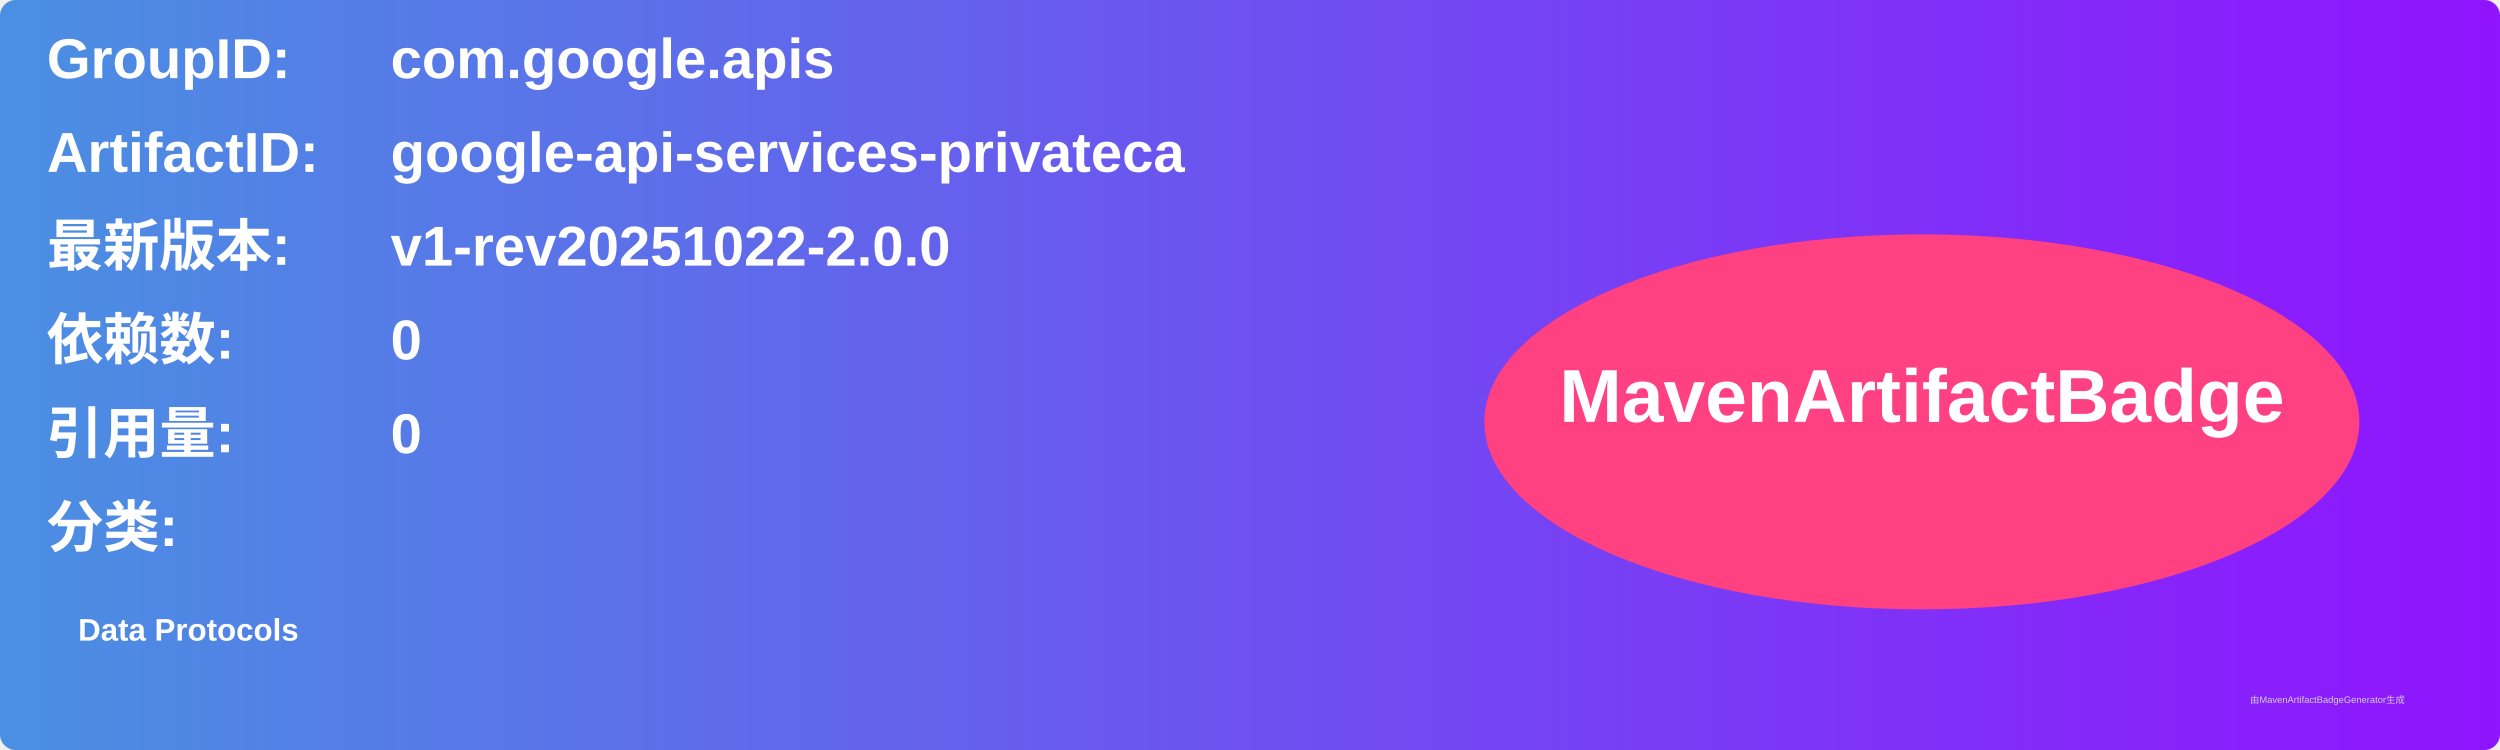
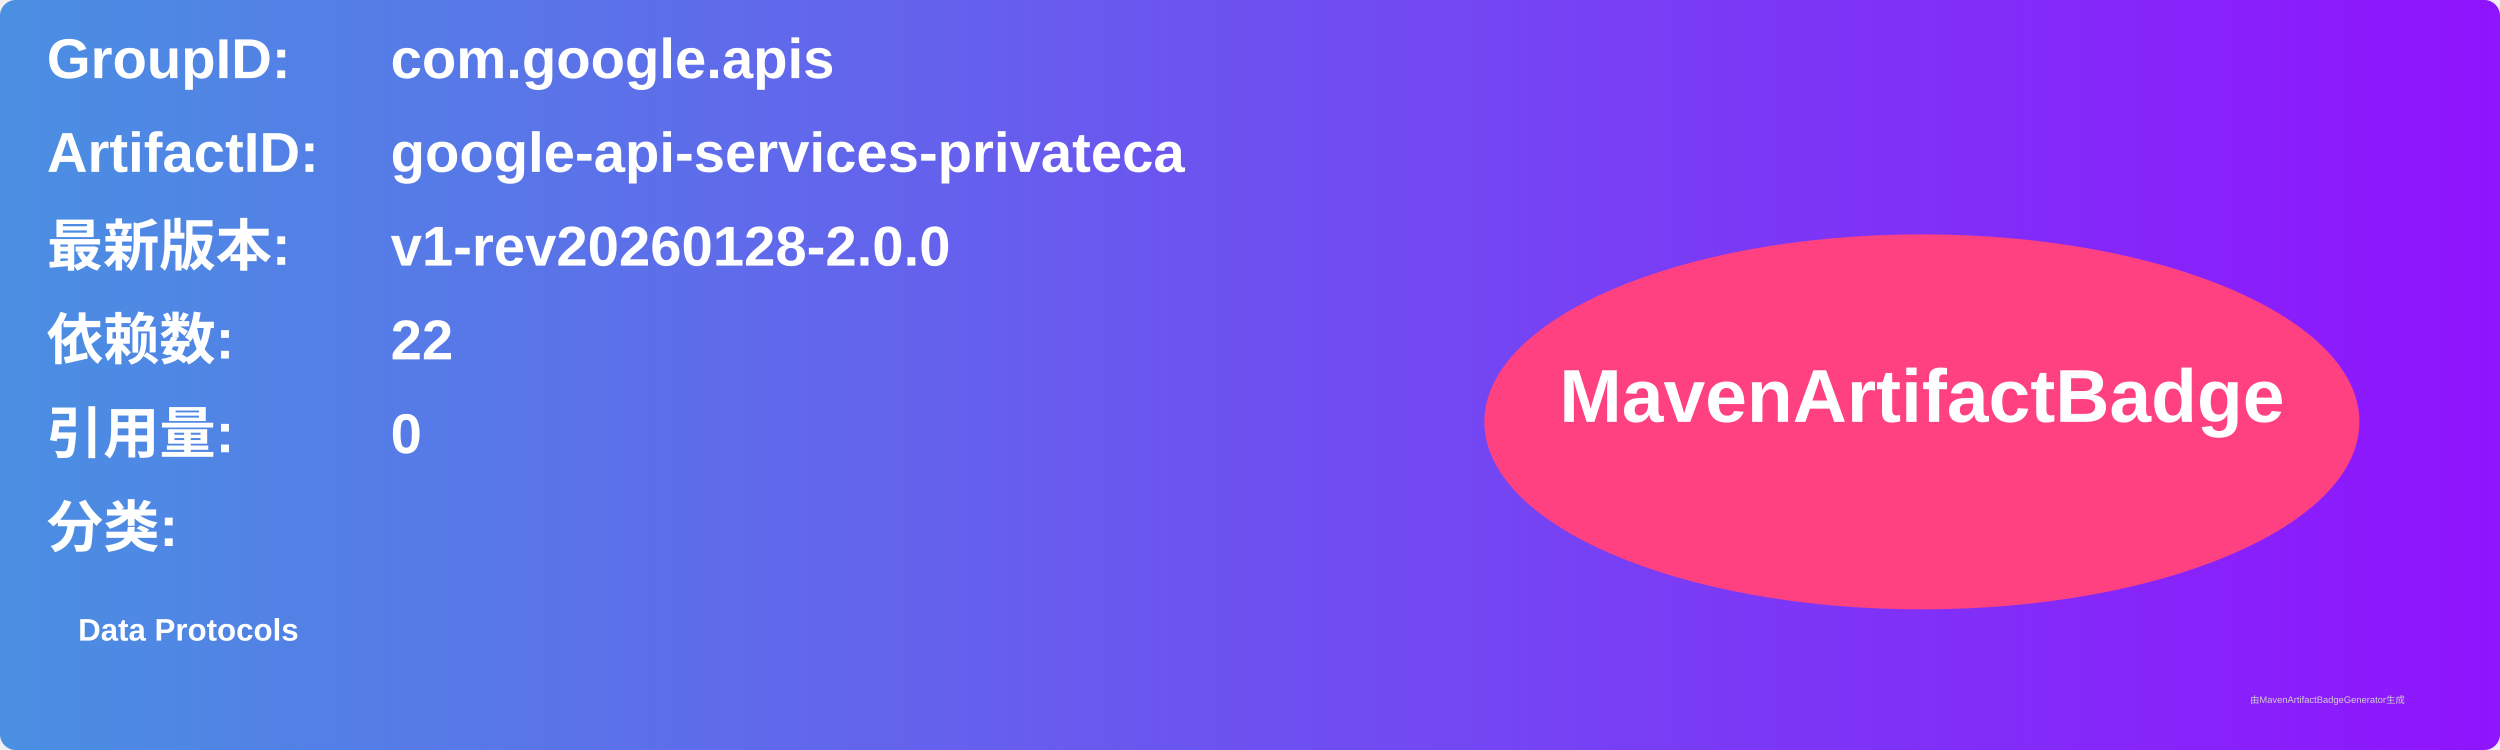
<svg xmlns="http://www.w3.org/2000/svg" width="800" height="240" viewBox="0 0 800 240">
  <linearGradient id="grad" x1="0%" y1="0%" x2="100%" y2="0%">
    <stop offset="0%" stop-color="#4a90e2" />
    <stop offset="100%" stop-color="#9013fe" />
  </linearGradient>
  <rect width="100%" height="100%" rx="5" ry="5" fill="url(#grad)" />
  <g transform="translate(15, 15)">
    <text x="0" y="10" font-family="Arial" font-size="18" fill="white" font-weight="bold" width="260">GroupID:</text>
    <text x="110" y="10" font-family="Arial" font-size="18" fill="white" font-weight="bold" width="460">com.google.apis</text>
    <text x="0" y="40" font-family="Arial" font-size="18" fill="white" font-weight="bold" width="260">ArtifactID:</text>
    <text x="110" y="40" font-family="Arial" font-size="18" fill="white" font-weight="bold" width="460">google-api-services-privateca</text>
    <text x="0" y="70" font-family="Arial" font-size="18" fill="white" font-weight="bold">最新版本:</text>
    <text x="110" y="70" font-family="Arial" font-size="18" fill="white" font-weight="bold">
-       <tspan font-weight="bold">v1-rev20251022-2.0.0</tspan>
+       <tspan font-weight="bold">v1-rev20260128-2.0.0</tspan>
    </text>
    <text x="0" y="100" font-family="Arial" font-size="18" fill="white" font-weight="bold">依赖数: </text>
    <text x="110" y="100" font-family="Arial" font-size="18" fill="white">
-       <tspan font-weight="bold">0</tspan>
+       <tspan font-weight="bold">22</tspan>
    </text>
    <text x="0" y="130" font-family="Arial" font-size="18" fill="white" font-weight="bold">引用量: </text>
    <text x="110" y="130" font-family="Arial" font-size="18" fill="white">
      <tspan font-weight="bold">0</tspan>
    </text>
    <text x="0" y="160" font-family="Arial" font-size="18" fill="white" font-weight="bold">分类:</text>
    <text x="10" y="190" font-family="Arial" font-size="10" fill="white">
      <tspan font-weight="bold">Data Protocols</tspan>
    </text>
    <ellipse cx="600" cy="120" rx="140" ry="60" fill="#ff4081" />
    <text x="600" y="120" text-anchor="middle" font-family="Arial" font-size="24" fill="white" font-weight="bold">MavenArtifactBadge</text>
  </g>
  <text x="720" y="225" font-family="Arial" font-size="3" fill="#d0d0d0">由MavenArtifactBadgeGenerator生成</text>
</svg>
